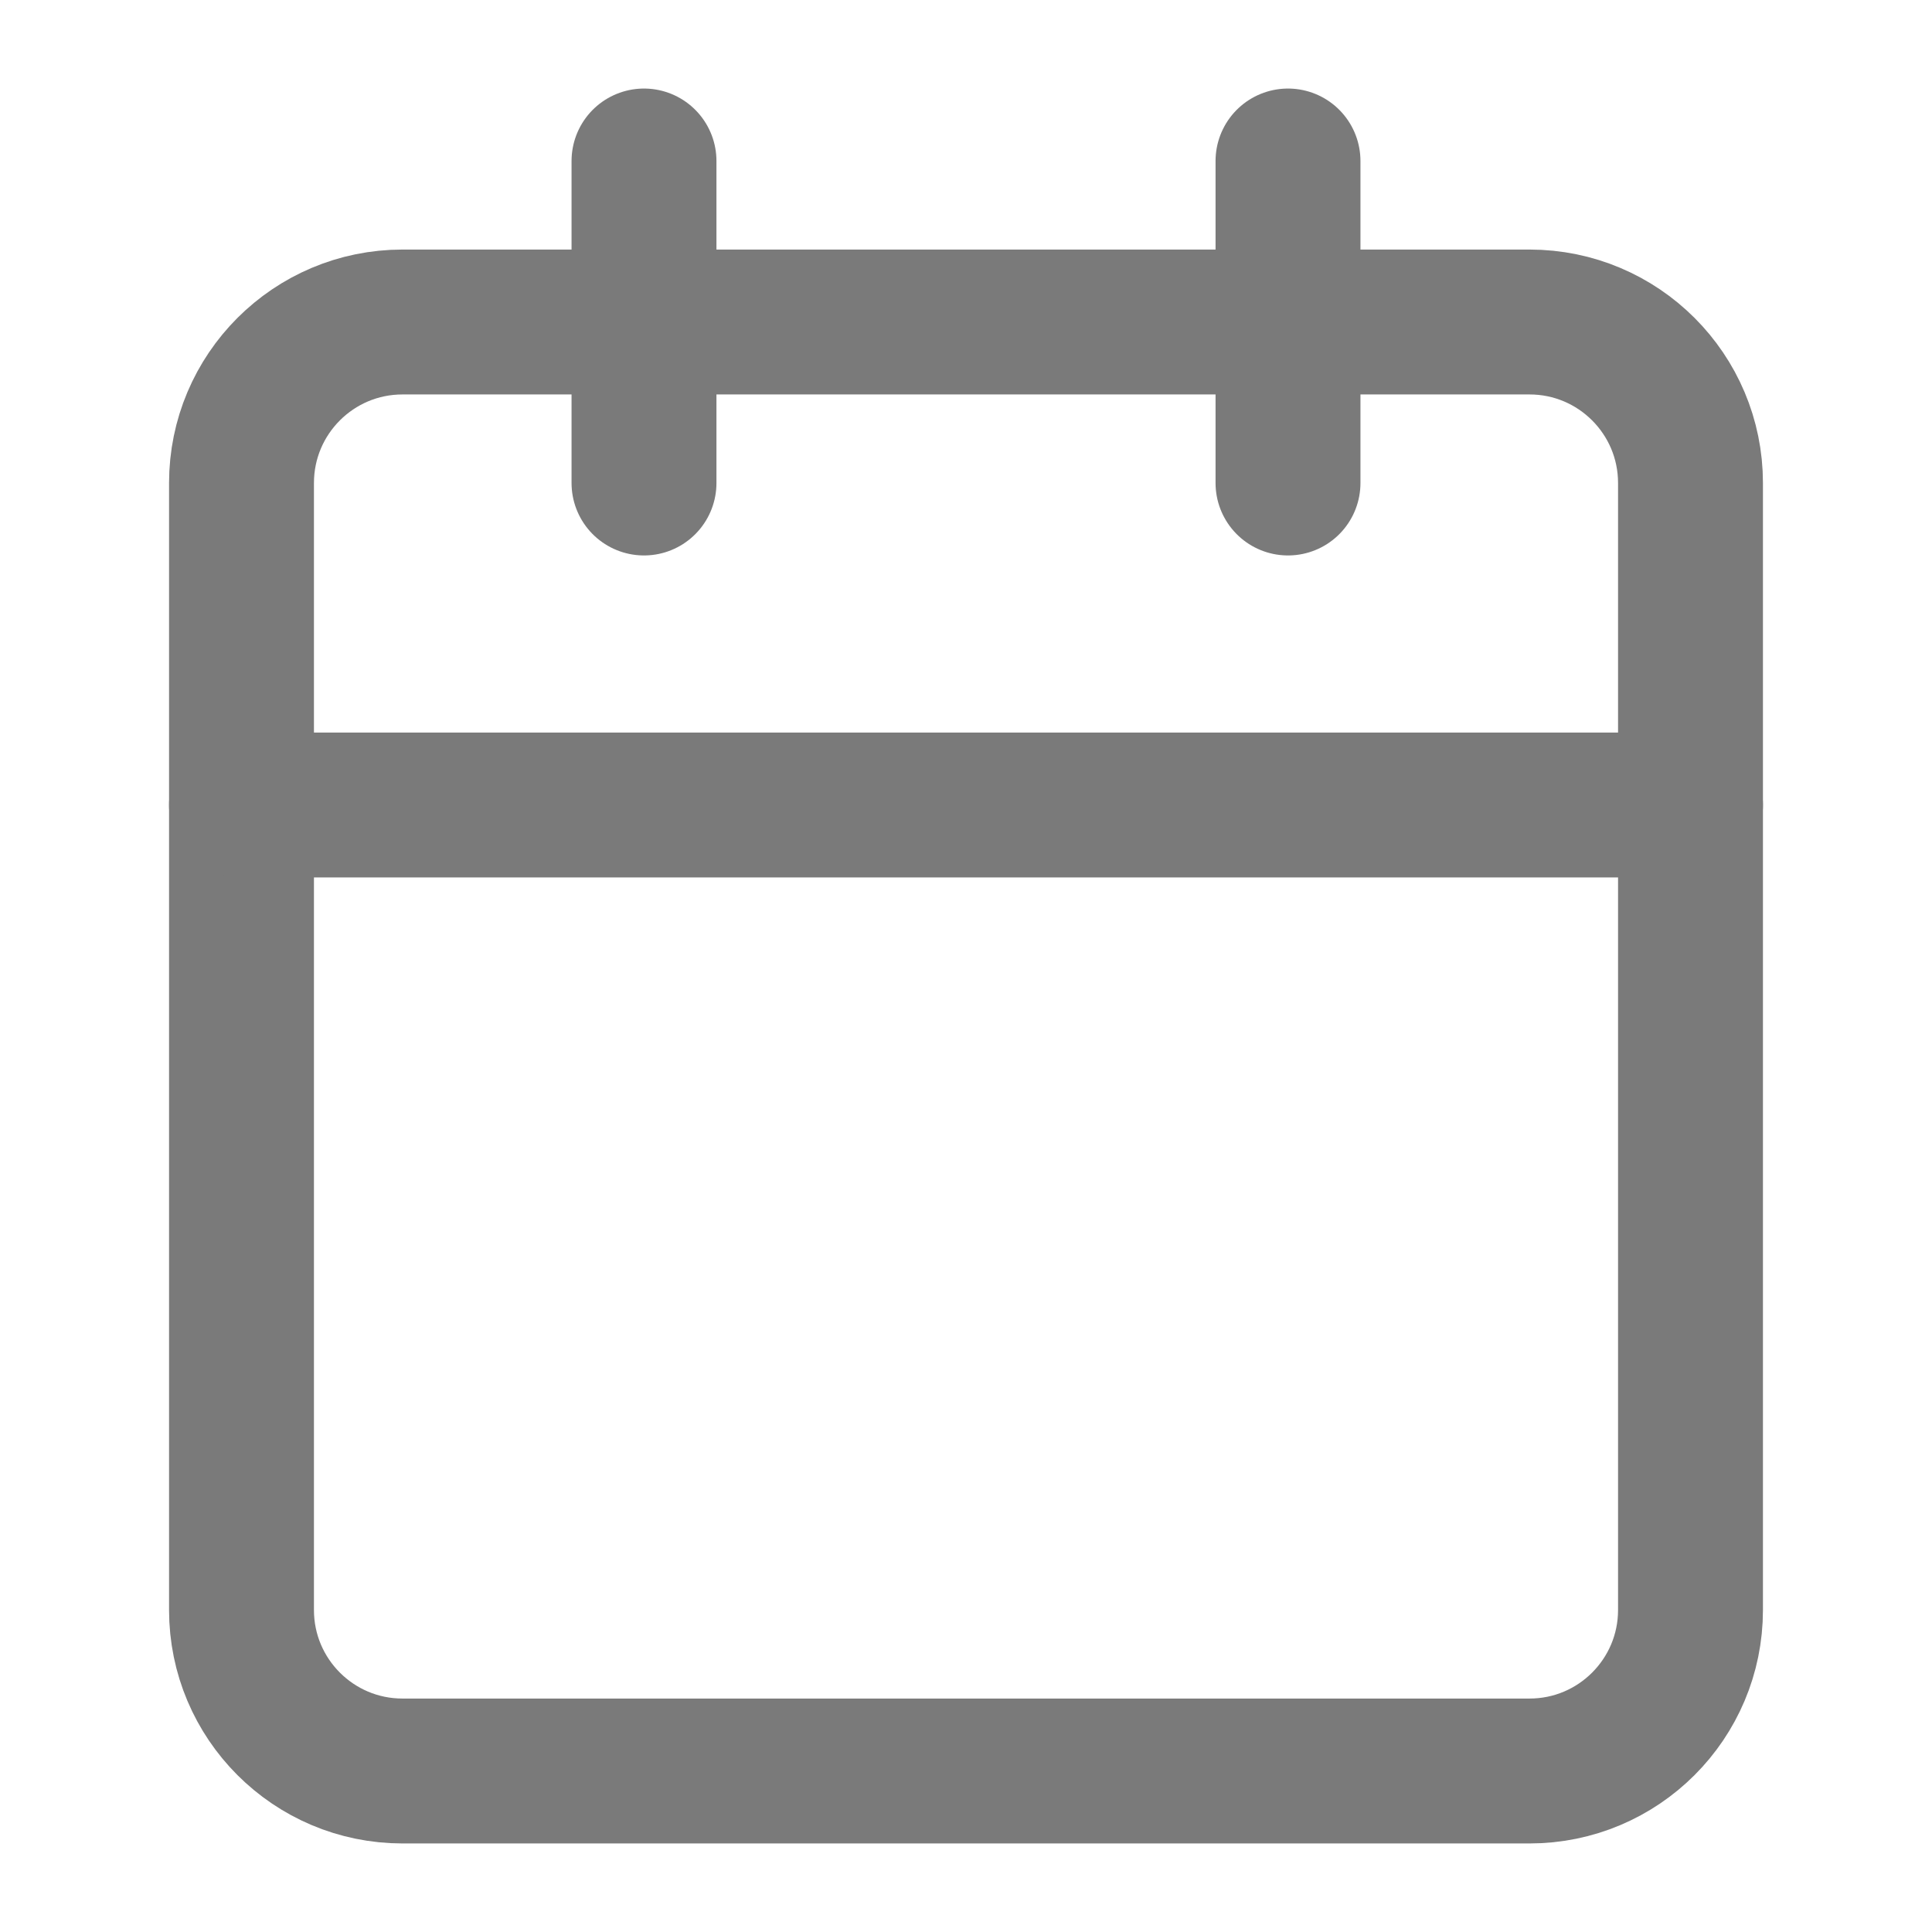
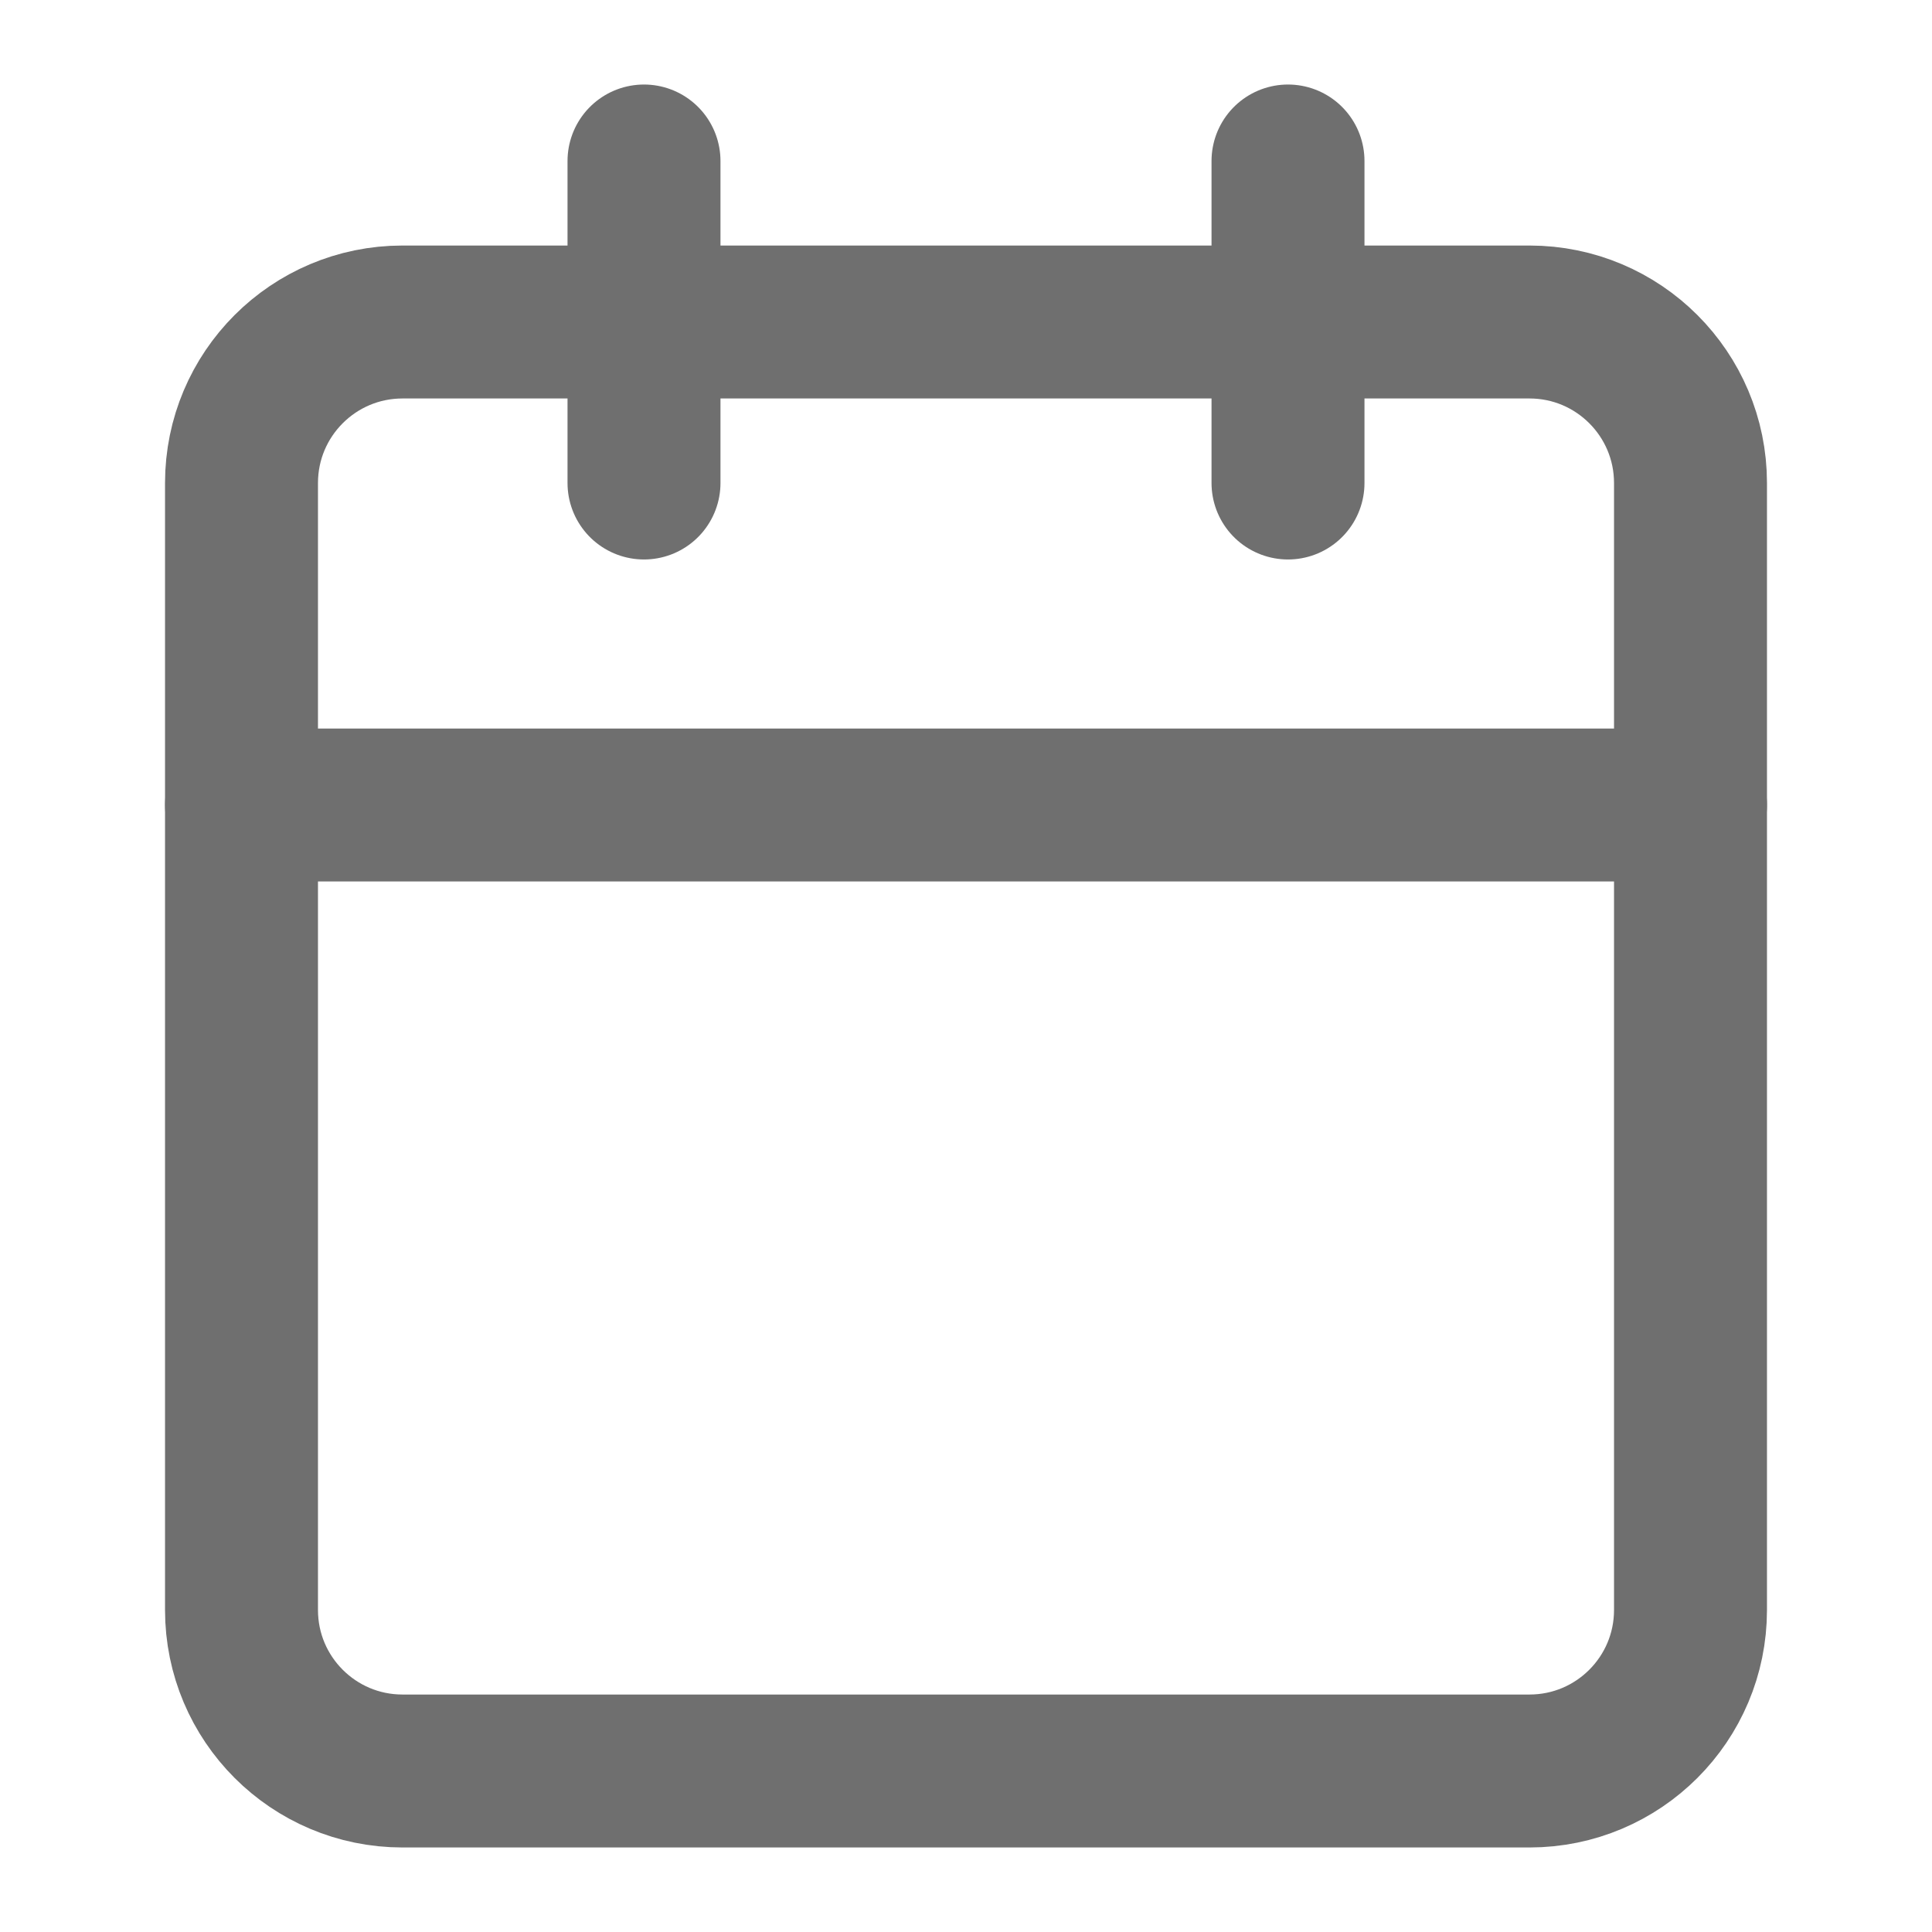
- <svg xmlns="http://www.w3.org/2000/svg" viewBox="0 0 24 24" fill="none" stroke="#7a7a7a" stroke-width="1.8" stroke-linecap="round" stroke-linejoin="round">
+ <svg xmlns="http://www.w3.org/2000/svg" viewBox="0 0 24 24" fill="none" stroke="#6f6f6f" stroke-width="1.9" stroke-linecap="round" stroke-linejoin="round">
  <rect x="3" y="4" width="18" height="18" rx="2" />
  <path d="M16 2v4M8 2v4M3 10h18" />
</svg>
